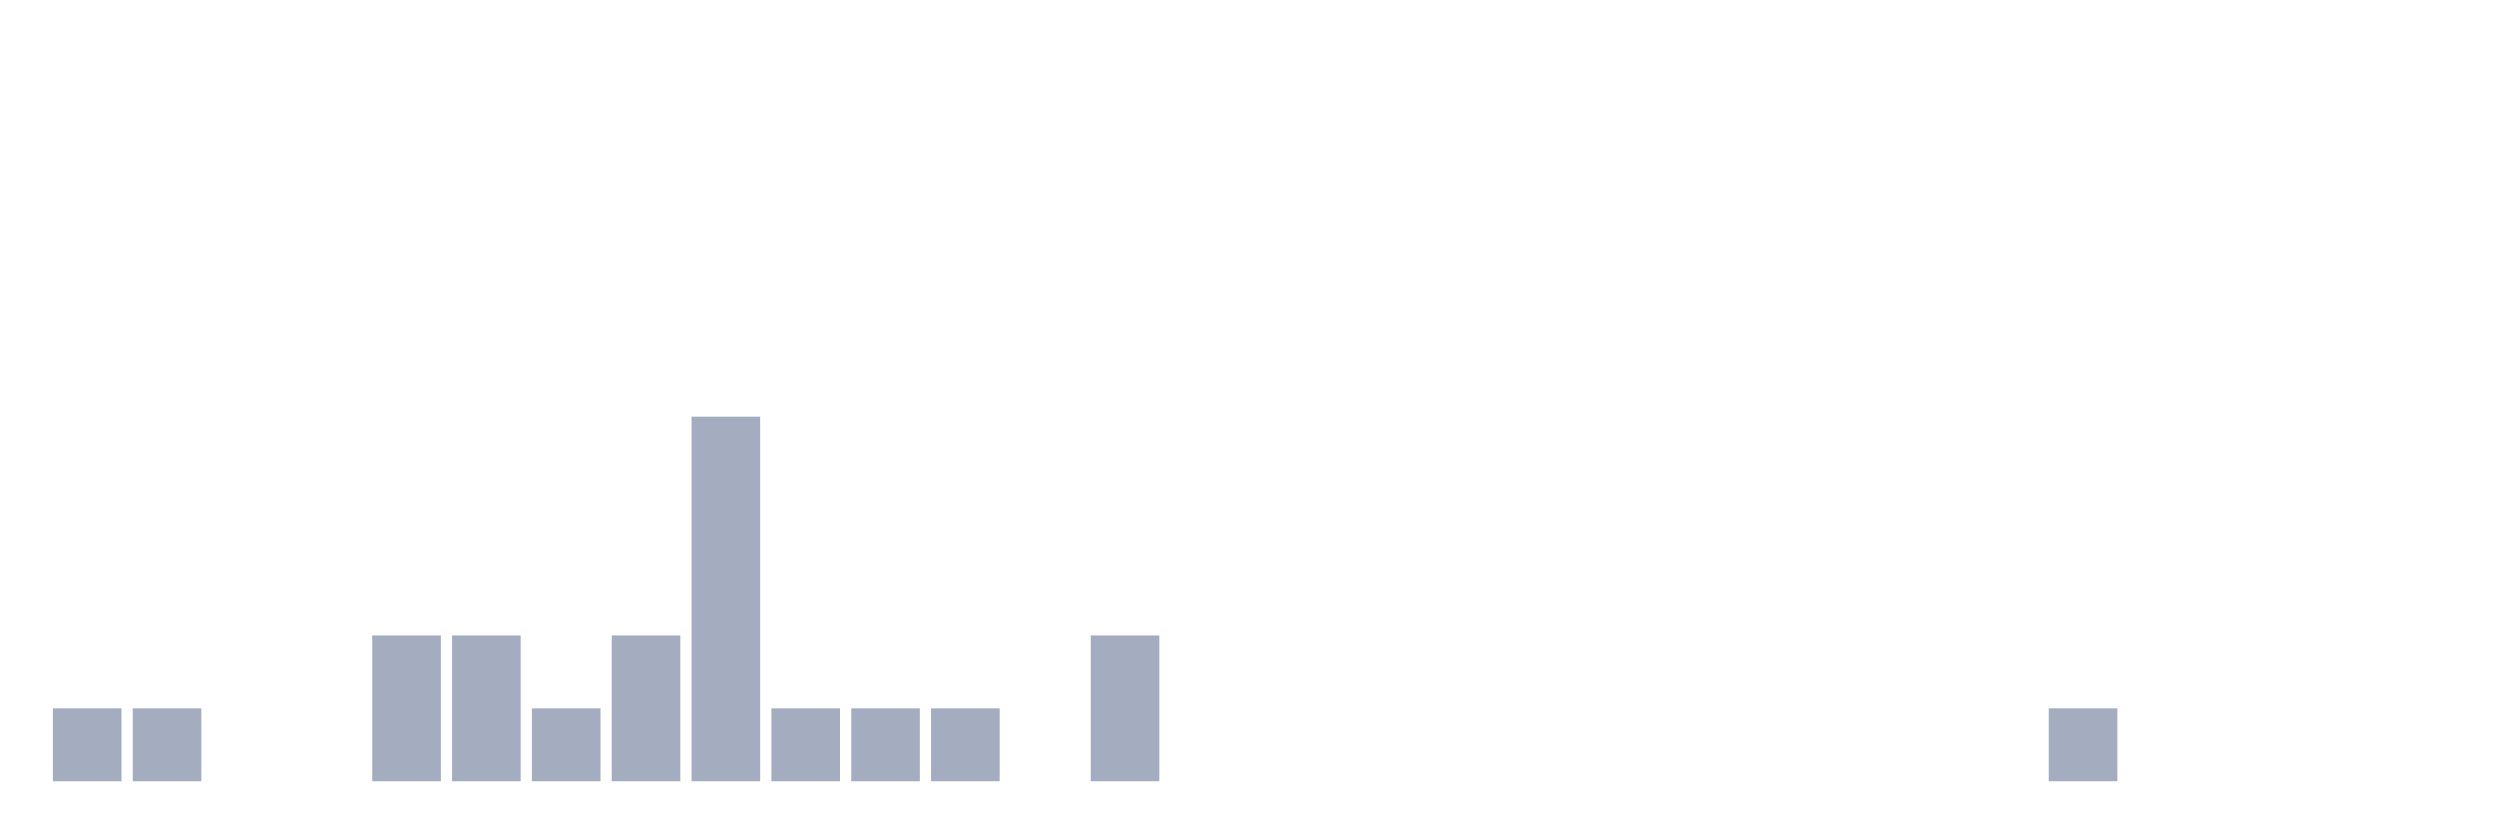
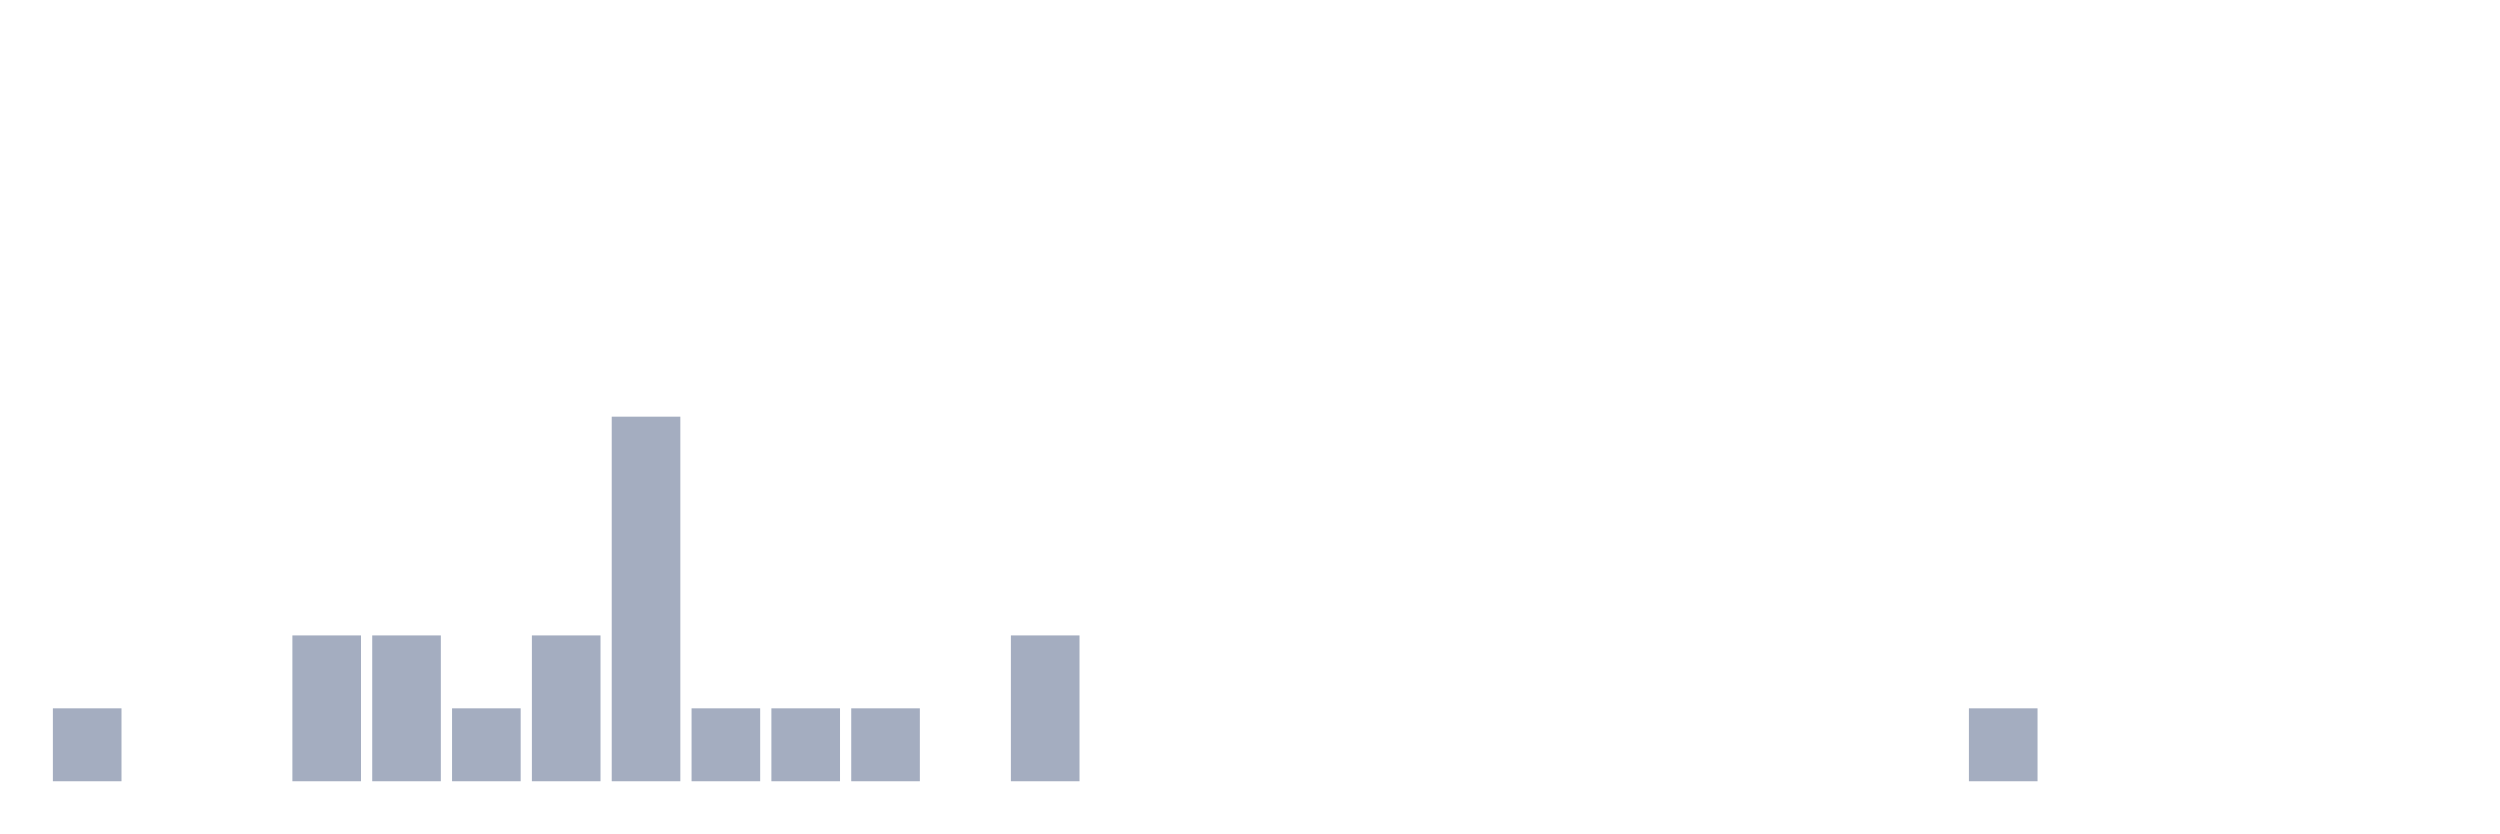
<svg xmlns="http://www.w3.org/2000/svg" viewBox="0 0 480 160">
  <g transform="translate(10,10)">
    <rect class="bar" x="0.153" width="13.175" y="126" height="14" fill="rgb(164,173,192)" />
-     <rect class="bar" x="15.482" width="13.175" y="126" height="14" fill="rgb(164,173,192)" />
+     <rect class="bar" x="15.482" width="13.175" y="140" height="0" fill="rgb(164,173,192)" />
    <rect class="bar" x="30.81" width="13.175" y="140" height="0" fill="rgb(164,173,192)" />
-     <rect class="bar" x="46.138" width="13.175" y="140" height="0" fill="rgb(164,173,192)" />
+     <rect class="bar" x="46.138" width="13.175" y="112" height="28" fill="rgb(164,173,192)" />
    <rect class="bar" x="61.466" width="13.175" y="112" height="28" fill="rgb(164,173,192)" />
-     <rect class="bar" x="76.794" width="13.175" y="112" height="28" fill="rgb(164,173,192)" />
-     <rect class="bar" x="92.123" width="13.175" y="126" height="14" fill="rgb(164,173,192)" />
-     <rect class="bar" x="107.451" width="13.175" y="112" height="28" fill="rgb(164,173,192)" />
-     <rect class="bar" x="122.779" width="13.175" y="70" height="70" fill="rgb(164,173,192)" />
+     <rect class="bar" x="76.794" width="13.175" y="126" height="14" fill="rgb(164,173,192)" />
+     <rect class="bar" x="92.123" width="13.175" y="112" height="28" fill="rgb(164,173,192)" />
+     <rect class="bar" x="107.451" width="13.175" y="70" height="70" fill="rgb(164,173,192)" />
+     <rect class="bar" x="122.779" width="13.175" y="126" height="14" fill="rgb(164,173,192)" />
    <rect class="bar" x="138.107" width="13.175" y="126" height="14" fill="rgb(164,173,192)" />
    <rect class="bar" x="153.436" width="13.175" y="126" height="14" fill="rgb(164,173,192)" />
-     <rect class="bar" x="168.764" width="13.175" y="126" height="14" fill="rgb(164,173,192)" />
-     <rect class="bar" x="184.092" width="13.175" y="140" height="0" fill="rgb(164,173,192)" />
-     <rect class="bar" x="199.42" width="13.175" y="112" height="28" fill="rgb(164,173,192)" />
+     <rect class="bar" x="168.764" width="13.175" y="140" height="0" fill="rgb(164,173,192)" />
+     <rect class="bar" x="184.092" width="13.175" y="112" height="28" fill="rgb(164,173,192)" />
+     <rect class="bar" x="199.42" width="13.175" y="140" height="0" fill="rgb(164,173,192)" />
    <rect class="bar" x="214.748" width="13.175" y="140" height="0" fill="rgb(164,173,192)" />
    <rect class="bar" x="230.077" width="13.175" y="140" height="0" fill="rgb(164,173,192)" />
    <rect class="bar" x="245.405" width="13.175" y="140" height="0" fill="rgb(164,173,192)" />
    <rect class="bar" x="260.733" width="13.175" y="140" height="0" fill="rgb(164,173,192)" />
    <rect class="bar" x="276.061" width="13.175" y="140" height="0" fill="rgb(164,173,192)" />
    <rect class="bar" x="291.39" width="13.175" y="140" height="0" fill="rgb(164,173,192)" />
    <rect class="bar" x="306.718" width="13.175" y="140" height="0" fill="rgb(164,173,192)" />
    <rect class="bar" x="322.046" width="13.175" y="140" height="0" fill="rgb(164,173,192)" />
    <rect class="bar" x="337.374" width="13.175" y="140" height="0" fill="rgb(164,173,192)" />
    <rect class="bar" x="352.702" width="13.175" y="140" height="0" fill="rgb(164,173,192)" />
-     <rect class="bar" x="368.031" width="13.175" y="140" height="0" fill="rgb(164,173,192)" />
-     <rect class="bar" x="383.359" width="13.175" y="126" height="14" fill="rgb(164,173,192)" />
+     <rect class="bar" x="368.031" width="13.175" y="126" height="14" fill="rgb(164,173,192)" />
+     <rect class="bar" x="383.359" width="13.175" y="140" height="0" fill="rgb(164,173,192)" />
    <rect class="bar" x="398.687" width="13.175" y="140" height="0" fill="rgb(164,173,192)" />
    <rect class="bar" x="414.015" width="13.175" y="140" height="0" fill="rgb(164,173,192)" />
    <rect class="bar" x="429.344" width="13.175" y="140" height="0" fill="rgb(164,173,192)" />
    <rect class="bar" x="444.672" width="13.175" y="140" height="0" fill="rgb(164,173,192)" />
  </g>
</svg>
